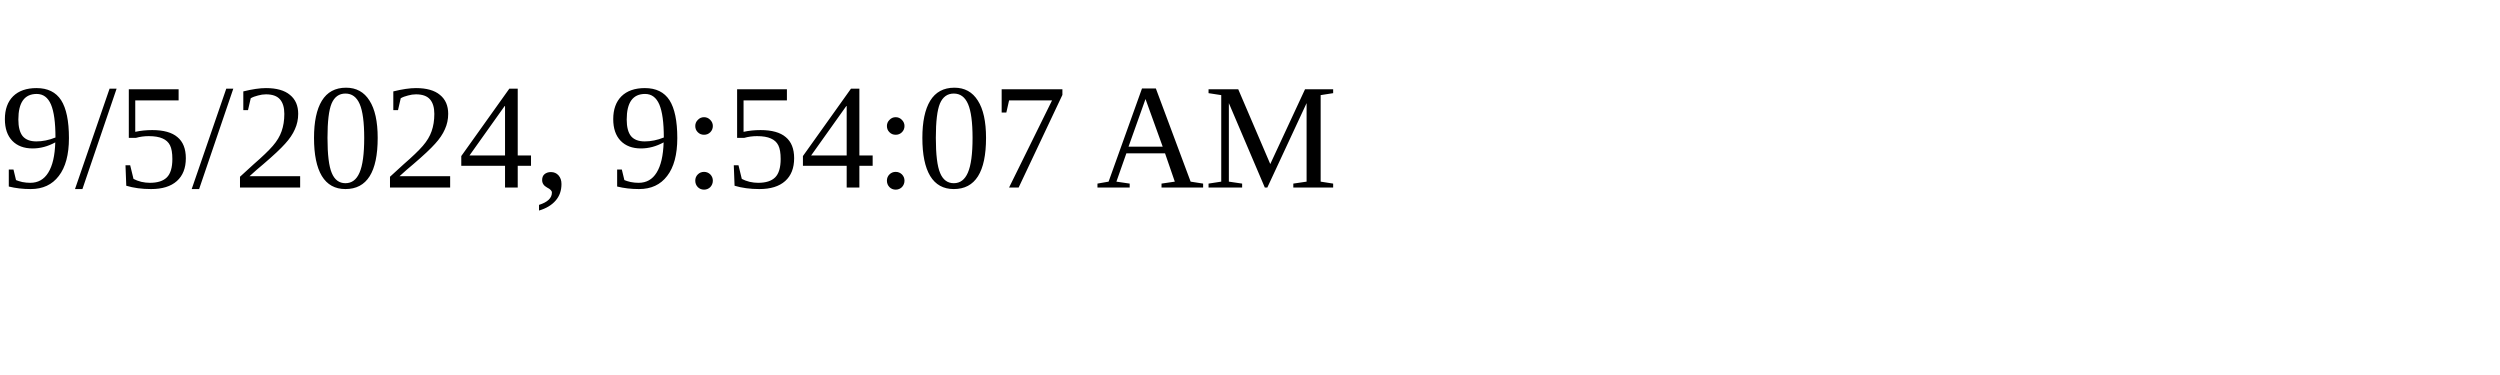
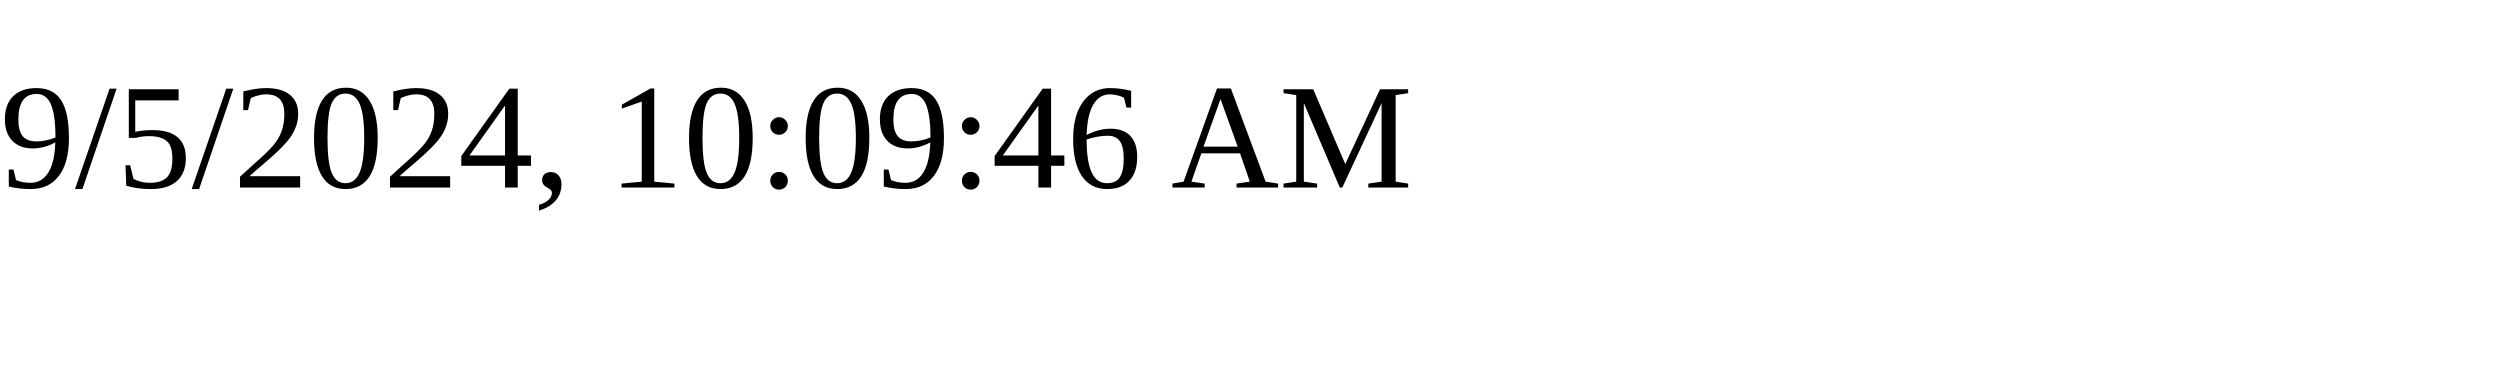
<svg xmlns="http://www.w3.org/2000/svg" height="30" width="200">
-   <text x="0" y="15">9/5/2024, 9:54:07 AM</text>
+   <text x="0" y="15">9/5/2024, 10:09:46 AM</text>
</svg>
